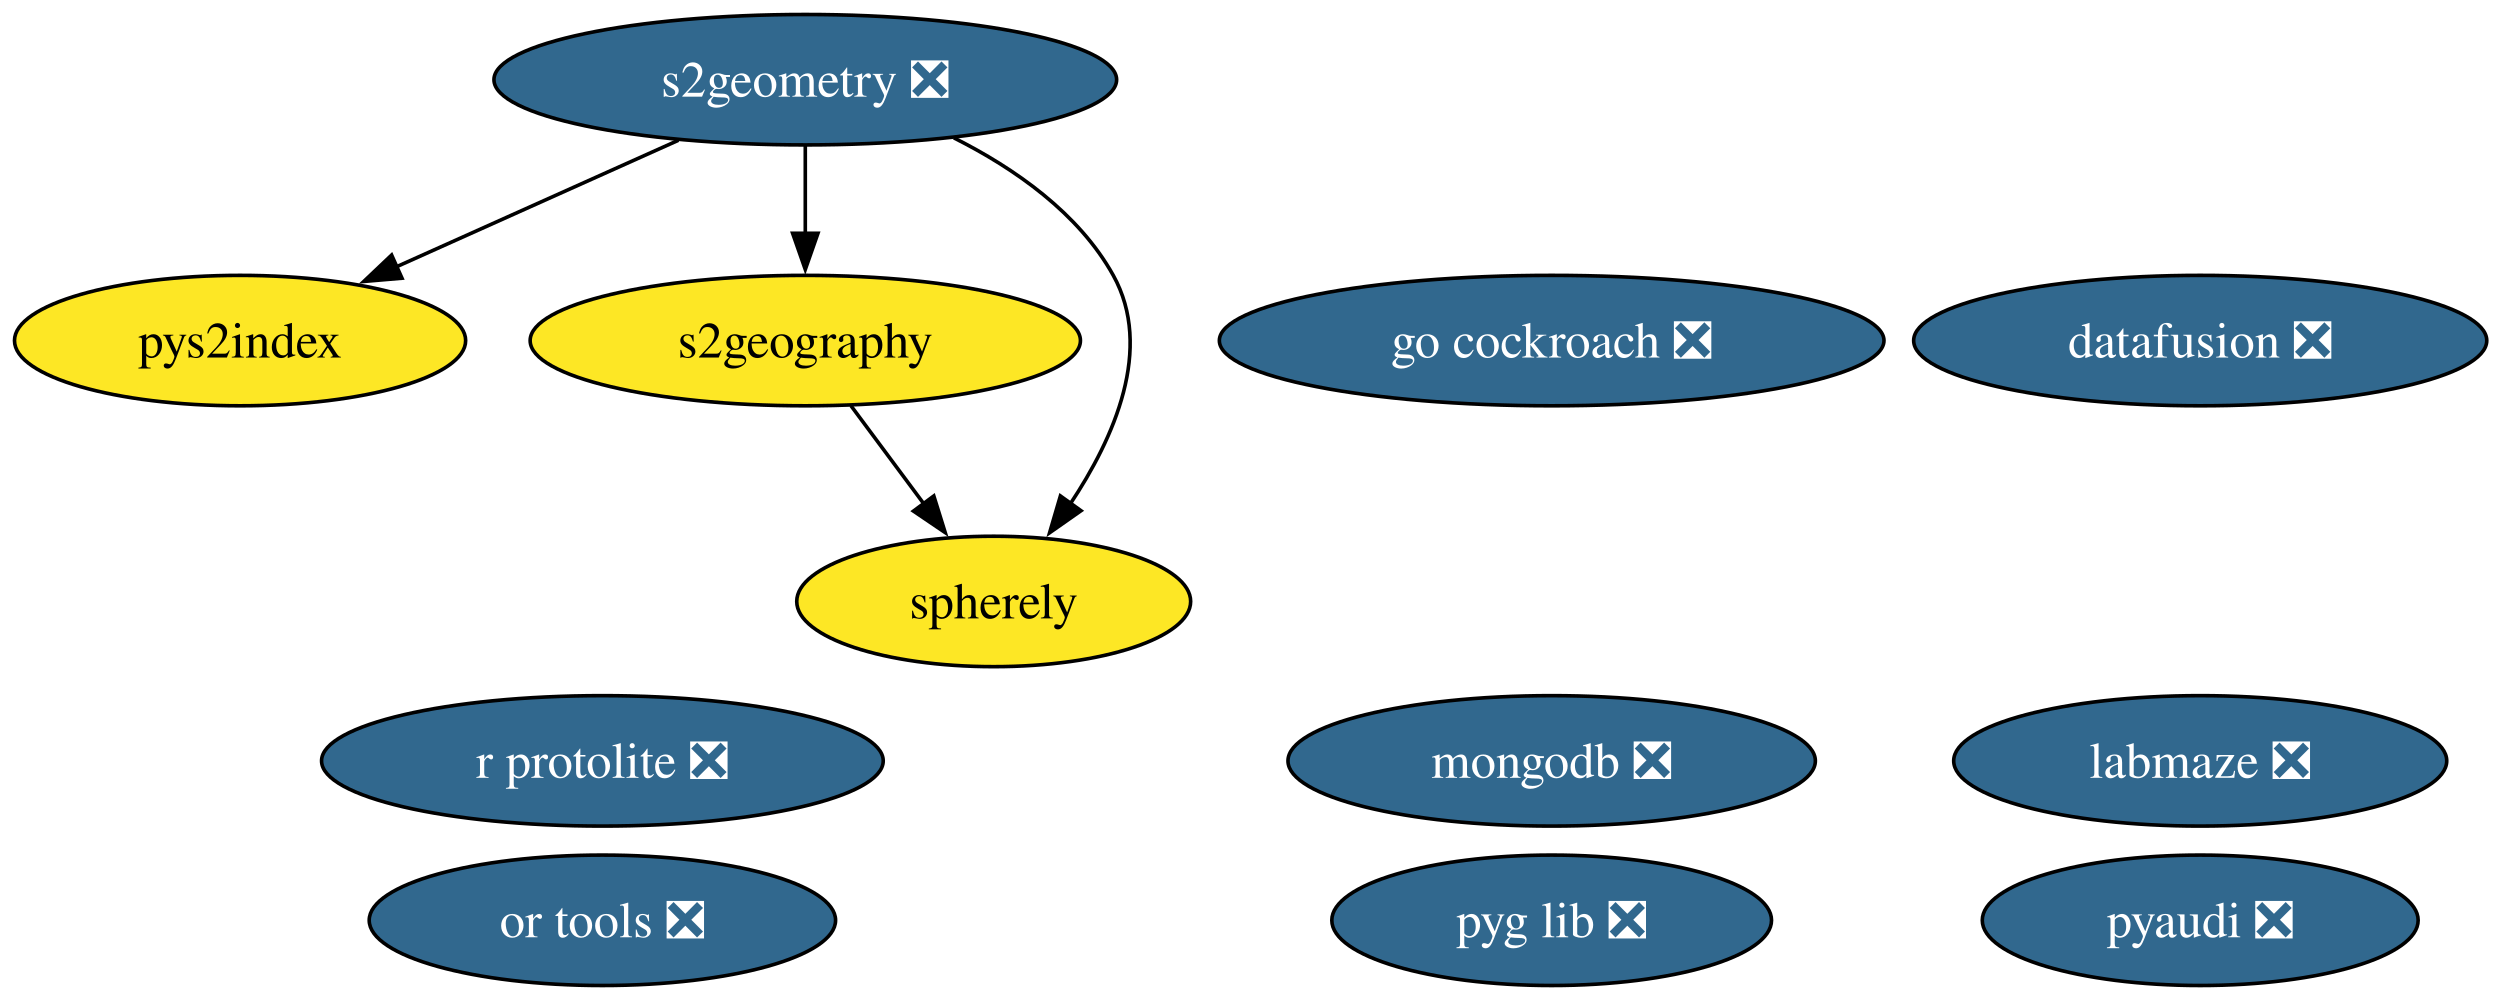
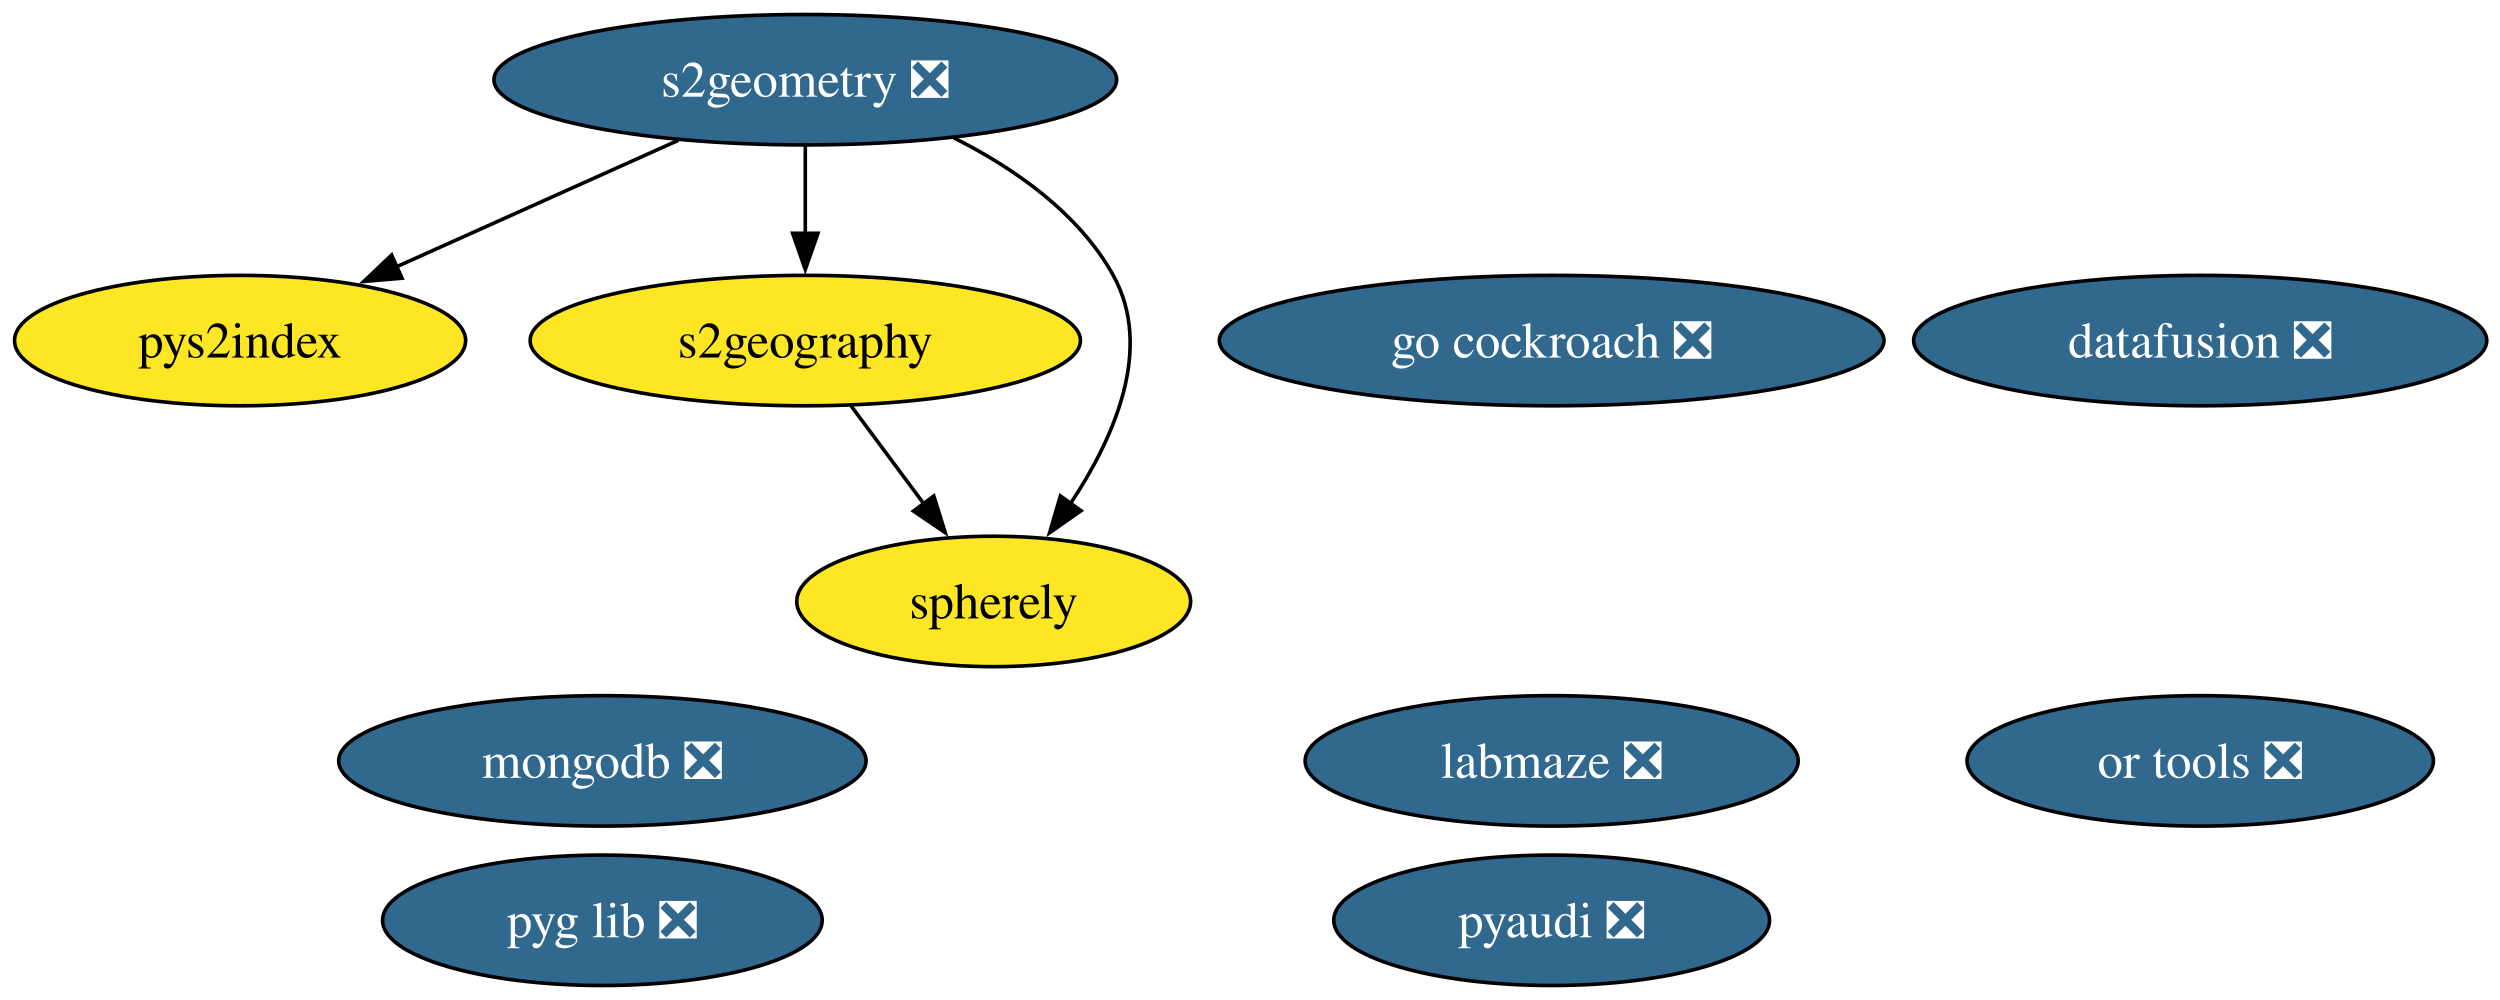
<svg xmlns="http://www.w3.org/2000/svg" xmlns:xlink="http://www.w3.org/1999/xlink" width="690pt" height="276pt" viewBox="0.00 0.00 690.00 276.00">
  <g id="graph0" class="graph" transform="scale(1 1) rotate(0) translate(4 272)">
    <polygon fill="white" stroke="none" points="-4,4 -4,-272 686.35,-272 686.35,4 -4,4" />
    <g id="node1" class="node">
      <g id="a_node1">
        <a xlink:href="https://github.com/conda-forge/pyaudi-feedstock/pull/55" xlink:title="pyaudi ❎">
-           <ellipse fill="#31688e" stroke="black" cx="603.26" cy="-18" rx="60.15" ry="18" />
-           <text xml:space="preserve" text-anchor="middle" x="603.26" y="-13.32" font-family="Times,serif" font-size="14.00" fill="white">pyaudi ❎</text>
+           <ellipse fill="#31688e" stroke="black" cx="424.26" cy="-18" rx="60.15" ry="18" />
+           <text xml:space="preserve" text-anchor="middle" x="424.26" y="-13.32" font-family="Times,serif" font-size="14.00" fill="white">pyaudi ❎</text>
        </a>
      </g>
    </g>
    <g id="node2" class="node">
      <g id="a_node2">
-         <a xlink:href="https://github.com/conda-forge/r-protolite-feedstock/pull/52" xlink:title="r protolite ❎">
-           <ellipse fill="#31688e" stroke="black" cx="162.26" cy="-62" rx="77.51" ry="18" />
-           <text xml:space="preserve" text-anchor="middle" x="162.26" y="-57.33" font-family="Times,serif" font-size="14.00" fill="white">r protolite ❎</text>
+         <a xlink:href="https://github.com/conda-forge/mongodb-feedstock/pull/108" xlink:title="mongodb ❎">
+           <ellipse fill="#31688e" stroke="black" cx="162.26" cy="-62" rx="72.78" ry="18" />
+           <text xml:space="preserve" text-anchor="middle" x="162.26" y="-57.33" font-family="Times,serif" font-size="14.00" fill="white">mongodb ❎</text>
        </a>
      </g>
    </g>
    <g id="node3" class="node">
      <g id="a_node3">
-         <a xlink:href="https://github.com/conda-forge/mongodb-feedstock/pull/108" xlink:title="mongodb ❎">
-           <ellipse fill="#31688e" stroke="black" cx="424.26" cy="-62" rx="72.78" ry="18" />
-           <text xml:space="preserve" text-anchor="middle" x="424.26" y="-57.33" font-family="Times,serif" font-size="14.00" fill="white">mongodb ❎</text>
-         </a>
-       </g>
-     </g>
-     <g id="node4" class="node">
-       <g id="a_node4">
        <a xlink:href="https://github.com/conda-forge/go-cockroach-feedstock/pull/39" xlink:title="go cockroach ❎">
          <ellipse fill="#31688e" stroke="black" cx="424.26" cy="-178" rx="91.72" ry="18" />
          <text xml:space="preserve" text-anchor="middle" x="424.26" y="-173.32" font-family="Times,serif" font-size="14.00" fill="white">go cockroach ❎</text>
        </a>
      </g>
    </g>
-     <g id="node5" class="node">
-       <g id="a_node5">
+     <g id="node4" class="node">
+       <g id="a_node4">
        <a xlink:href="https://github.com/conda-forge/s2geometry-feedstock/pull/34" xlink:title="s2geometry ❎">
          <ellipse fill="#31688e" stroke="black" cx="218.26" cy="-250" rx="85.93" ry="18" />
          <text xml:space="preserve" text-anchor="middle" x="218.26" y="-245.32" font-family="Times,serif" font-size="14.00" fill="white">s2geometry ❎</text>
        </a>
      </g>
    </g>
-     <g id="node6" class="node">
-       <g id="a_node6">
+     <g id="node5" class="node">
+       <g id="a_node5">
        <a xlink:href="https://github.com/conda-forge/pys2index-feedstock" xlink:title="pys2index">
          <ellipse fill="#fde725" stroke="black" cx="62.26" cy="-178" rx="62.26" ry="18" />
          <text xml:space="preserve" text-anchor="middle" x="62.26" y="-173.32" font-family="Times,serif" font-size="14.00">pys2index</text>
        </a>
      </g>
    </g>
    <g id="edge1" class="edge">
      <path fill="none" stroke="black" d="M183.25,-233.29C160.24,-222.97 129.98,-209.39 105.47,-198.39" />
      <polygon fill="black" stroke="black" points="106.95,-195.22 96.4,-194.32 104.09,-201.61 106.95,-195.22" />
    </g>
-     <g id="node11" class="node">
-       <g id="a_node11">
+     <g id="node10" class="node">
+       <g id="a_node10">
        <a xlink:href="https://github.com/conda-forge/s2geography-feedstock" xlink:title="s2geography">
          <ellipse fill="#fde725" stroke="black" cx="218.26" cy="-178" rx="75.94" ry="18" />
          <text xml:space="preserve" text-anchor="middle" x="218.26" y="-173.32" font-family="Times,serif" font-size="14.00">s2geography</text>
        </a>
      </g>
    </g>
    <g id="edge2" class="edge">
      <path fill="none" stroke="black" d="M218.26,-231.7C218.26,-224.41 218.26,-215.73 218.26,-207.54" />
      <polygon fill="black" stroke="black" points="221.76,-207.62 218.26,-197.62 214.76,-207.62 221.76,-207.62" />
    </g>
-     <g id="node12" class="node">
-       <g id="a_node12">
+     <g id="node11" class="node">
+       <g id="a_node11">
        <a xlink:href="https://github.com/conda-forge/spherely-feedstock" xlink:title="spherely">
          <ellipse fill="#fde725" stroke="black" cx="270.26" cy="-106" rx="54.36" ry="18" />
          <text xml:space="preserve" text-anchor="middle" x="270.26" y="-101.33" font-family="Times,serif" font-size="14.00">spherely</text>
        </a>
      </g>
    </g>
    <g id="edge3" class="edge">
      <path fill="none" stroke="black" d="M259.27,-233.95C276.04,-225.52 293.72,-213.18 303.26,-196 314.44,-175.85 303.55,-151.15 291.37,-132.89" />
      <polygon fill="black" stroke="black" points="294.36,-131.04 285.69,-124.96 288.67,-135.12 294.36,-131.04" />
    </g>
-     <g id="node7" class="node">
-       <g id="a_node7">
+     <g id="node6" class="node">
+       <g id="a_node6">
        <a xlink:href="https://github.com/conda-forge/or-tools-feedstock/pull/69" xlink:title="or tools ❎">
-           <ellipse fill="#31688e" stroke="black" cx="162.26" cy="-18" rx="64.36" ry="18" />
-           <text xml:space="preserve" text-anchor="middle" x="162.26" y="-13.32" font-family="Times,serif" font-size="14.00" fill="white">or tools ❎</text>
+           <ellipse fill="#31688e" stroke="black" cx="603.26" cy="-62" rx="64.36" ry="18" />
+           <text xml:space="preserve" text-anchor="middle" x="603.26" y="-57.33" font-family="Times,serif" font-size="14.00" fill="white">or tools ❎</text>
        </a>
      </g>
    </g>
-     <g id="node8" class="node">
-       <g id="a_node8">
+     <g id="node7" class="node">
+       <g id="a_node7">
        <a xlink:href="https://github.com/conda-forge/datafusion-feedstock/pull/77" xlink:title="datafusion ❎">
          <ellipse fill="#31688e" stroke="black" cx="603.26" cy="-178" rx="79.09" ry="18" />
          <text xml:space="preserve" text-anchor="middle" x="603.26" y="-173.32" font-family="Times,serif" font-size="14.00" fill="white">datafusion ❎</text>
        </a>
      </g>
    </g>
-     <g id="node9" class="node">
-       <g id="a_node9">
+     <g id="node8" class="node">
+       <g id="a_node8">
        <a xlink:href="https://github.com/conda-forge/labmaze-feedstock/pull/19" xlink:title="labmaze ❎">
-           <ellipse fill="#31688e" stroke="black" cx="603.26" cy="-62" rx="68.04" ry="18" />
-           <text xml:space="preserve" text-anchor="middle" x="603.26" y="-57.33" font-family="Times,serif" font-size="14.00" fill="white">labmaze ❎</text>
+           <ellipse fill="#31688e" stroke="black" cx="424.26" cy="-62" rx="68.04" ry="18" />
+           <text xml:space="preserve" text-anchor="middle" x="424.26" y="-57.33" font-family="Times,serif" font-size="14.00" fill="white">labmaze ❎</text>
        </a>
      </g>
    </g>
-     <g id="node10" class="node">
-       <g id="a_node10">
+     <g id="node9" class="node">
+       <g id="a_node9">
        <a xlink:href="https://github.com/conda-forge/pyg-lib-feedstock/pull/47" xlink:title="pyg lib ❎">
-           <ellipse fill="#31688e" stroke="black" cx="424.26" cy="-18" rx="60.68" ry="18" />
-           <text xml:space="preserve" text-anchor="middle" x="424.26" y="-13.32" font-family="Times,serif" font-size="14.00" fill="white">pyg lib ❎</text>
+           <ellipse fill="#31688e" stroke="black" cx="162.26" cy="-18" rx="60.68" ry="18" />
+           <text xml:space="preserve" text-anchor="middle" x="162.26" y="-13.32" font-family="Times,serif" font-size="14.00" fill="white">pyg lib ❎</text>
        </a>
      </g>
    </g>
    <g id="edge4" class="edge">
      <path fill="none" stroke="black" d="M230.84,-160.05C236.91,-151.89 244.32,-141.91 251.07,-132.82" />
      <polygon fill="black" stroke="black" points="253.73,-135.12 256.88,-125 248.11,-130.94 253.73,-135.12" />
    </g>
  </g>
</svg>
